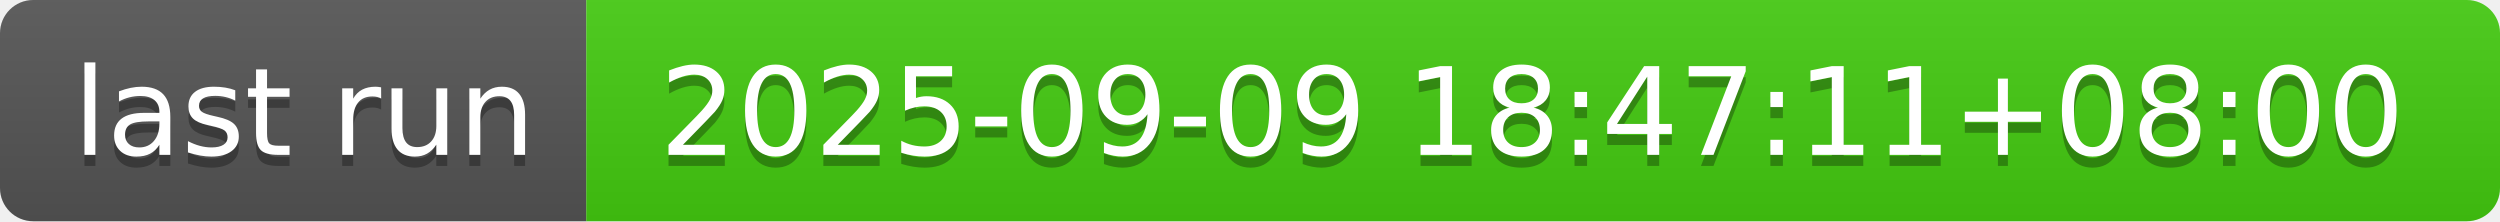
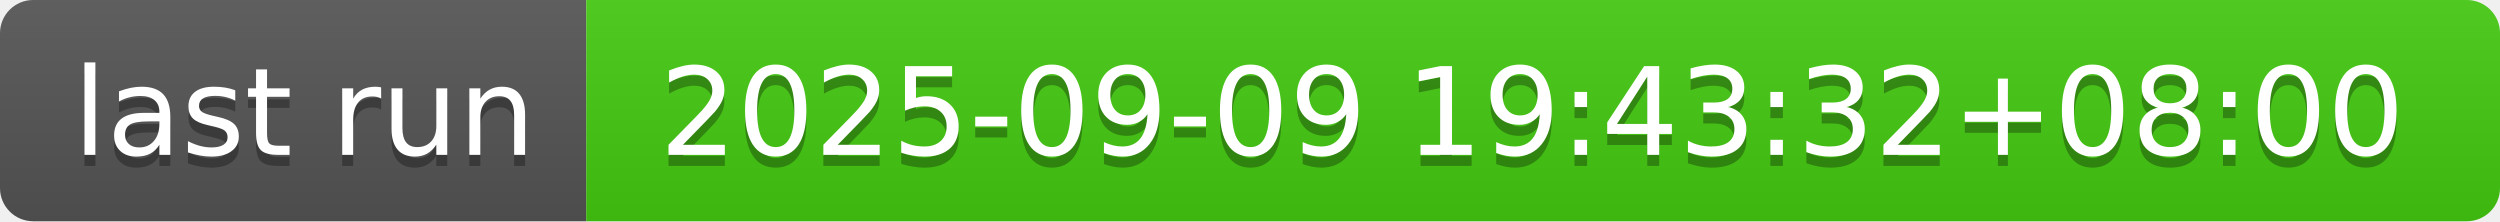
- <svg xmlns="http://www.w3.org/2000/svg" width="226" height="20" role="img" aria-label="last run: 2025-09-09 18:47:11+08:00">
+ <svg xmlns="http://www.w3.org/2000/svg" width="226" height="20" role="img" aria-label="last run: 2025-09-09 19:43:32+08:00">
  <linearGradient id="s" x2="0" y2="100%">
    <stop offset="0" stop-color="#bbb" stop-opacity=".1" />
    <stop offset="1" stop-opacity=".1" />
  </linearGradient>
  <clipPath id="r">
    <rect width="226" height="20" rx="3" fill="#fff" />
  </clipPath>
  <g clip-path="url(#r)">
    <rect width="53" height="20" fill="#555" />
    <rect x="53" width="173" height="20" fill="#4c1" />
    <rect width="226" height="20" fill="url(#s)" />
  </g>
  <g fill="#fff" text-anchor="middle" font-family="Verdana,Geneva,DejaVu Sans,sans-serif" text-rendering="geometricPrecision" font-size="110">
    <text aria-hidden="true" x="275" y="150" fill="#010101" fill-opacity=".3" transform="scale(.1)" textLength="430">last run</text>
    <text x="275" y="140" transform="scale(.1)" fill="#fff" textLength="430">last run</text>
-     <text aria-hidden="true" x="1385" y="150" fill="#010101" fill-opacity=".3" transform="scale(.1)" textLength="1630">2025-09-09 18:47:11+08:00</text>
-     <text x="1385" y="140" transform="scale(.1)" fill="#fff" textLength="1630">2025-09-09 18:47:11+08:00</text>
+     <text aria-hidden="true" x="1385" y="150" fill="#010101" fill-opacity=".3" transform="scale(.1)" textLength="1630">2025-09-09 19:43:32+08:00</text>
+     <text x="1385" y="140" transform="scale(.1)" fill="#fff" textLength="1630">2025-09-09 19:43:32+08:00</text>
  </g>
</svg>
